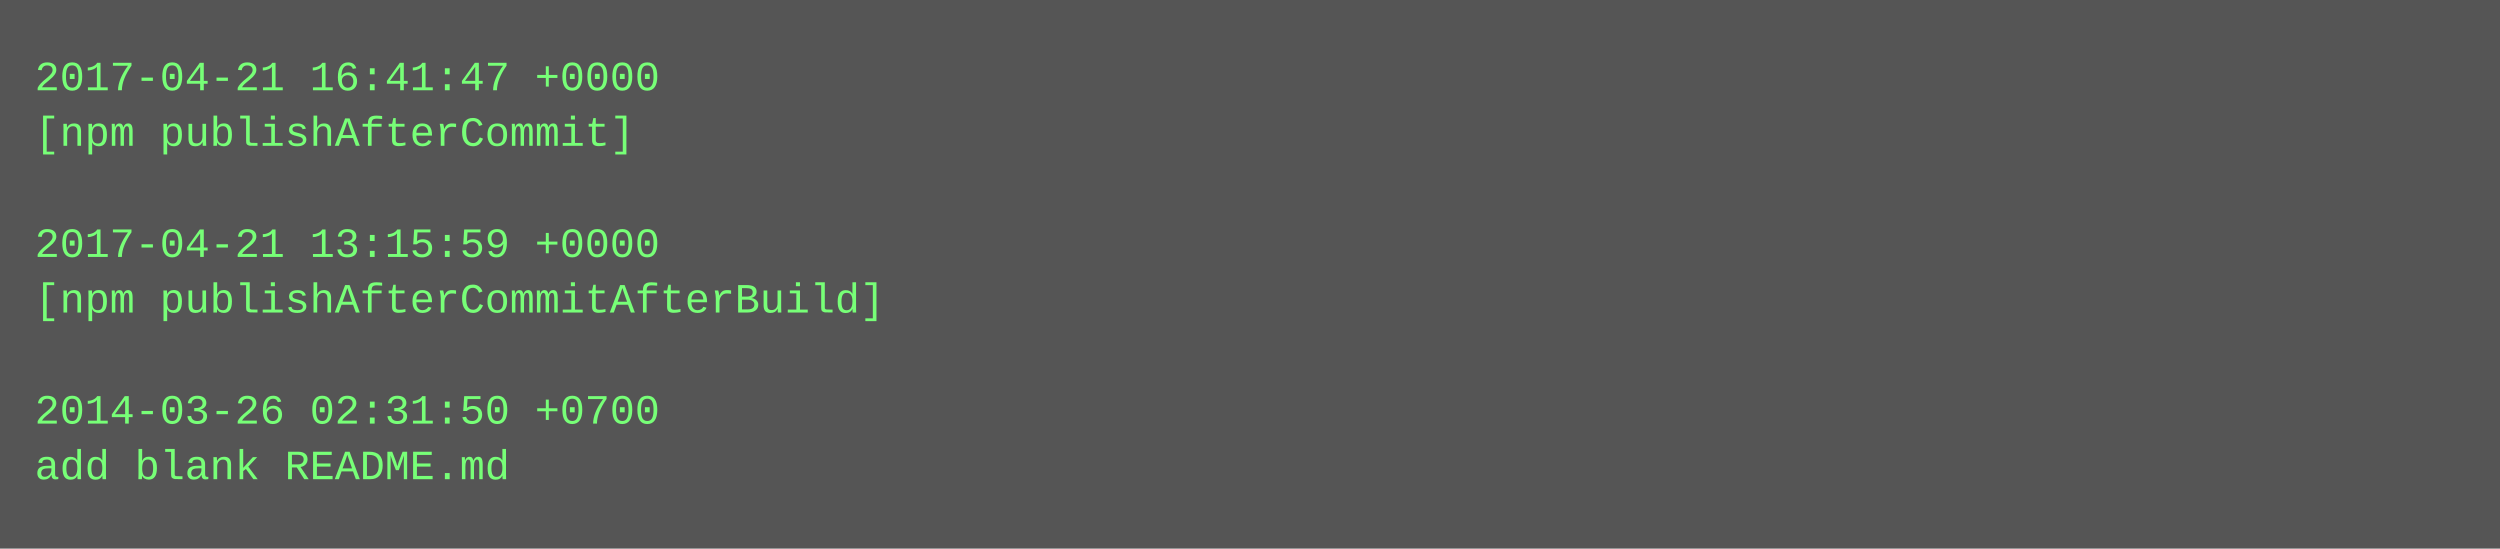
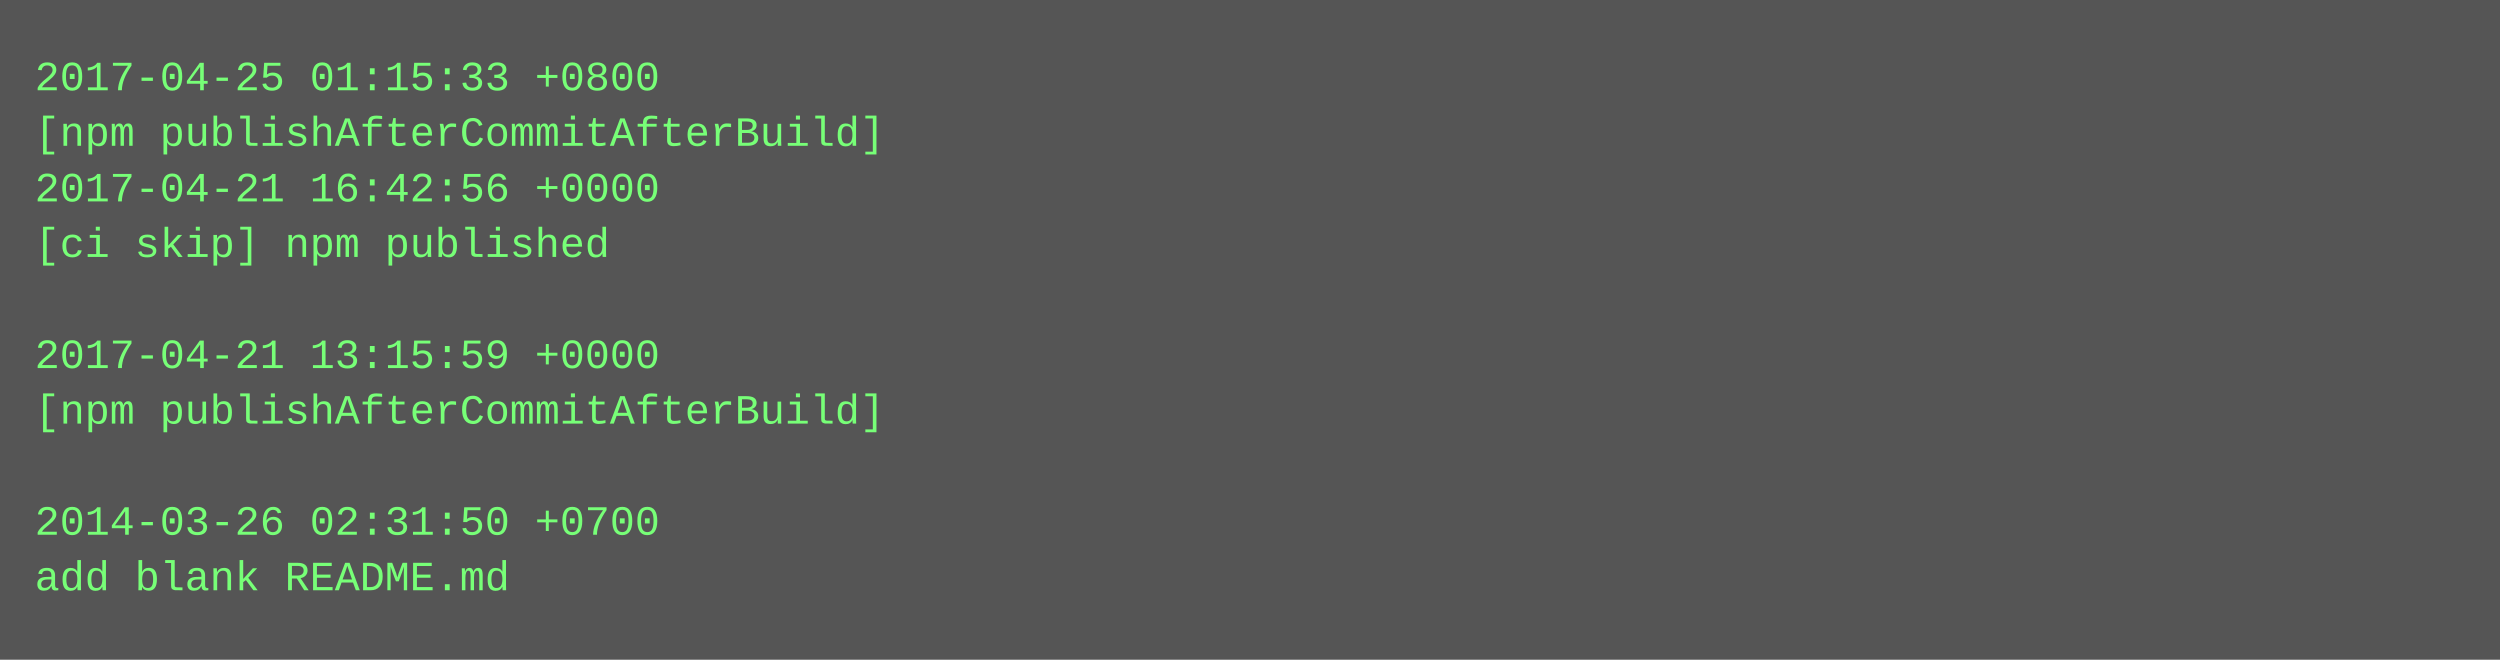
- <svg xmlns="http://www.w3.org/2000/svg" height="158" width="720">
-   <rect height="158" fill="#555" width="720" />
+ <svg xmlns="http://www.w3.org/2000/svg" height="190" width="720">
+   <rect height="190" fill="#555" width="720" />
  <text fill="#7f7" font-family="Courier New" font-size="12" xml:space="preserve">
-     <tspan x="10" y="26">2017-04-21 16:41:47 +0000</tspan>
-     <tspan x="10" y="42">[npm publishAfterCommit]</tspan>
-     <tspan x="10" y="58" />
-     <tspan x="10" y="74">2017-04-21 13:15:59 +0000</tspan>
-     <tspan x="10" y="90">[npm publishAfterCommitAfterBuild]</tspan>
-     <tspan x="10" y="106" />
-     <tspan x="10" y="122">2014-03-26 02:31:50 +0700</tspan>
-     <tspan x="10" y="138">add blank README.md</tspan>
+     <tspan x="10" y="26">2017-04-25 01:15:33 +0800</tspan>
+     <tspan x="10" y="42">[npm publishAfterCommitAfterBuild]</tspan>
+     <tspan x="10" y="58">2017-04-21 16:42:56 +0000</tspan>
+     <tspan x="10" y="74">[ci skip] npm published</tspan>
+     <tspan x="10" y="90" />
+     <tspan x="10" y="106">2017-04-21 13:15:59 +0000</tspan>
+     <tspan x="10" y="122">[npm publishAfterCommitAfterBuild]</tspan>
+     <tspan x="10" y="138" />
+     <tspan x="10" y="154">2014-03-26 02:31:50 +0700</tspan>
+     <tspan x="10" y="170">add blank README.md</tspan>
  </text>
</svg>
